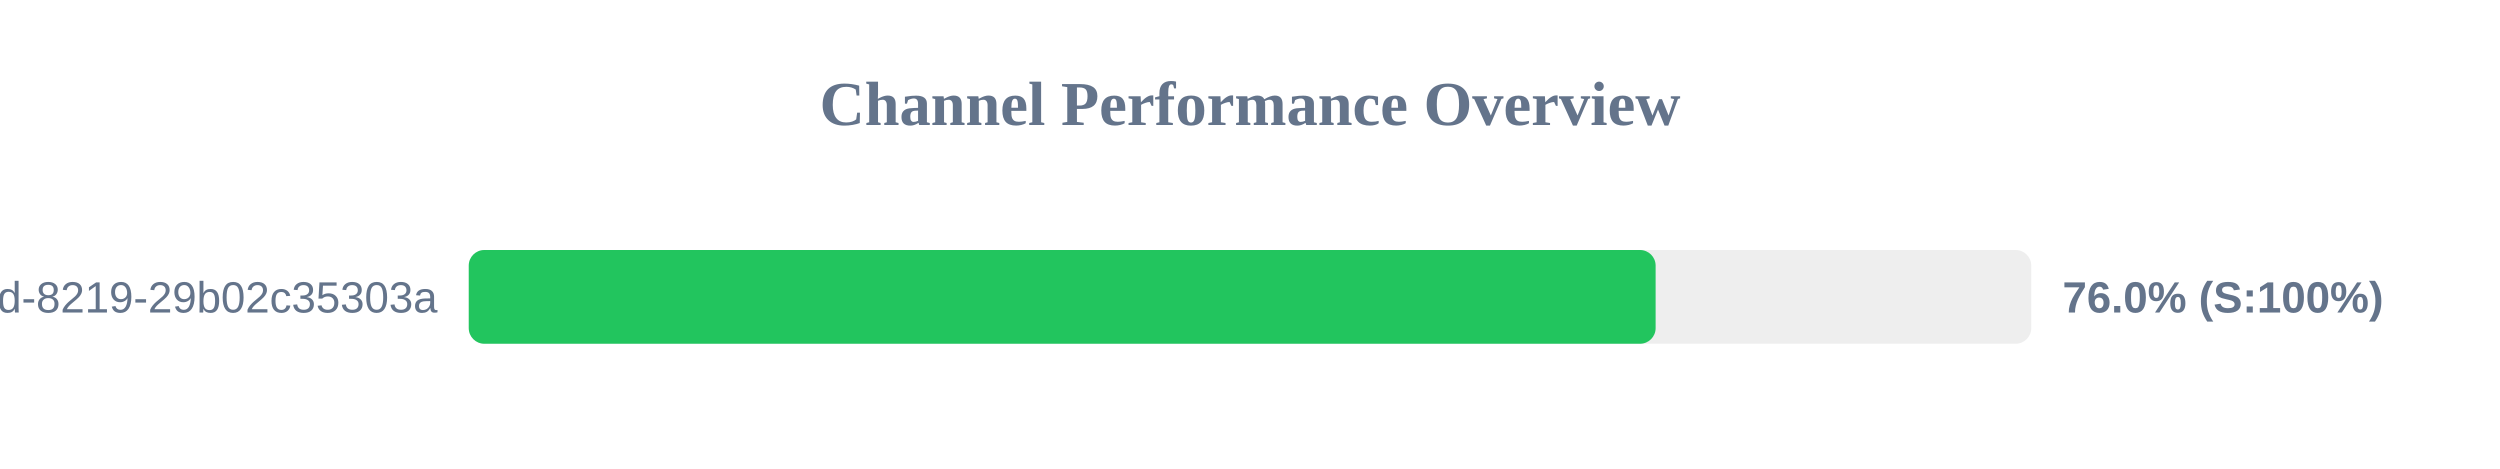
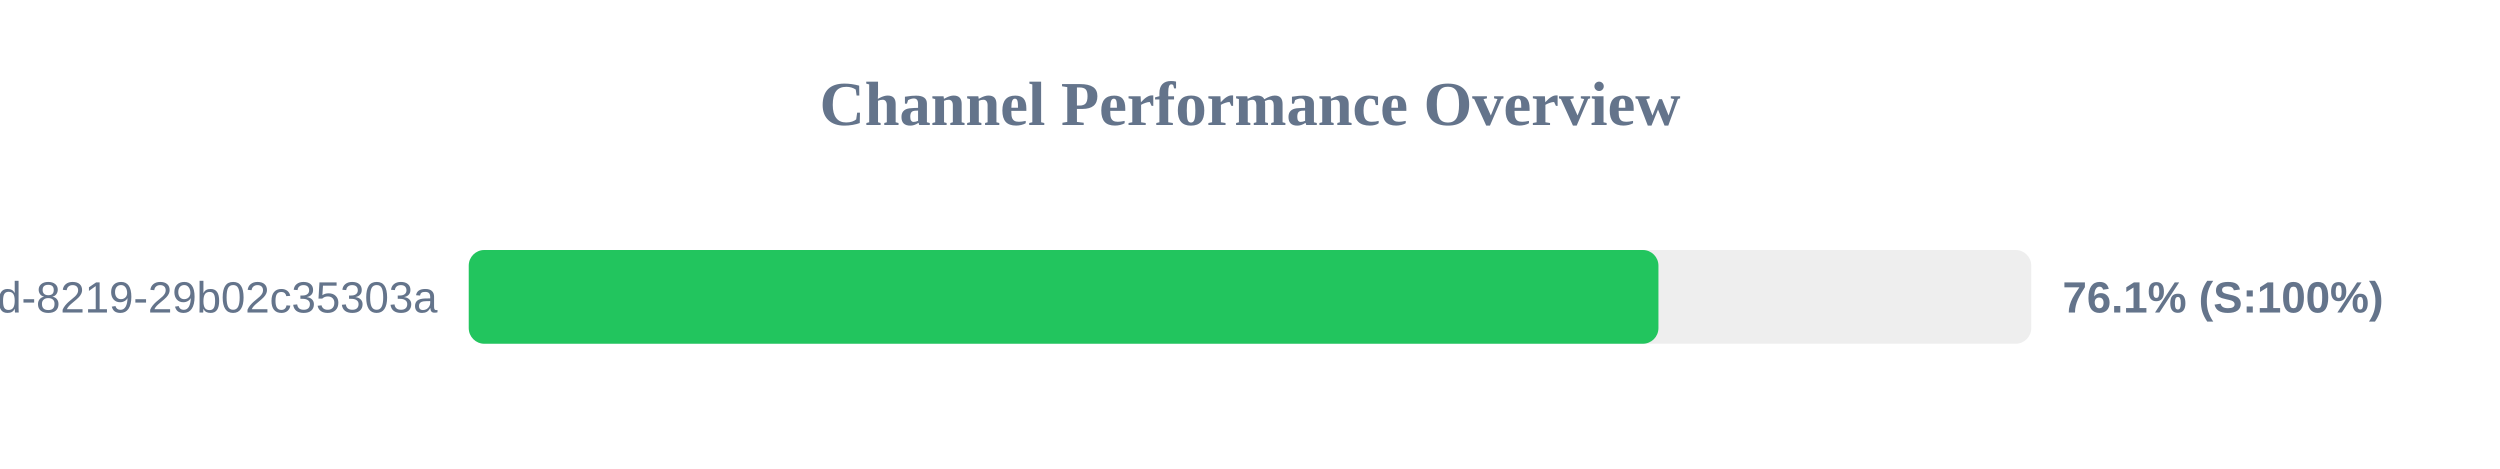
<svg xmlns="http://www.w3.org/2000/svg" width="800" height="150" version="1.1">
  <style>
        .row { font: 14px Arial; fill: #64748b; }
        .score { font: bold 14px Arial; fill: #64748b; }
    </style>
  <text x="400" y="40" text-anchor="middle" font-size="20px" font-weight="bold" fill="#64748b">Channel Performance Overview</text>
  <rect x="150" y="80" width="500" height="30" fill="#eee" rx="5" />
-   <rect x="150" y="80" width="379.8" height="30" fill="#22c55e" rx="5" />
+   <rect x="150" y="80" width="380.7" height="30" fill="#22c55e" rx="5" />
  <text x="140" y="100" text-anchor="end" class="row">?uuid=5eaa121d-4362-444d-8219-29b02c35303a</text>
-   <text x="660" y="100" text-anchor="start" class="score">76.0% (S:100%)</text>
+   <text x="660" y="100" text-anchor="start" class="score">76.1% (S:100%)</text>
</svg>
